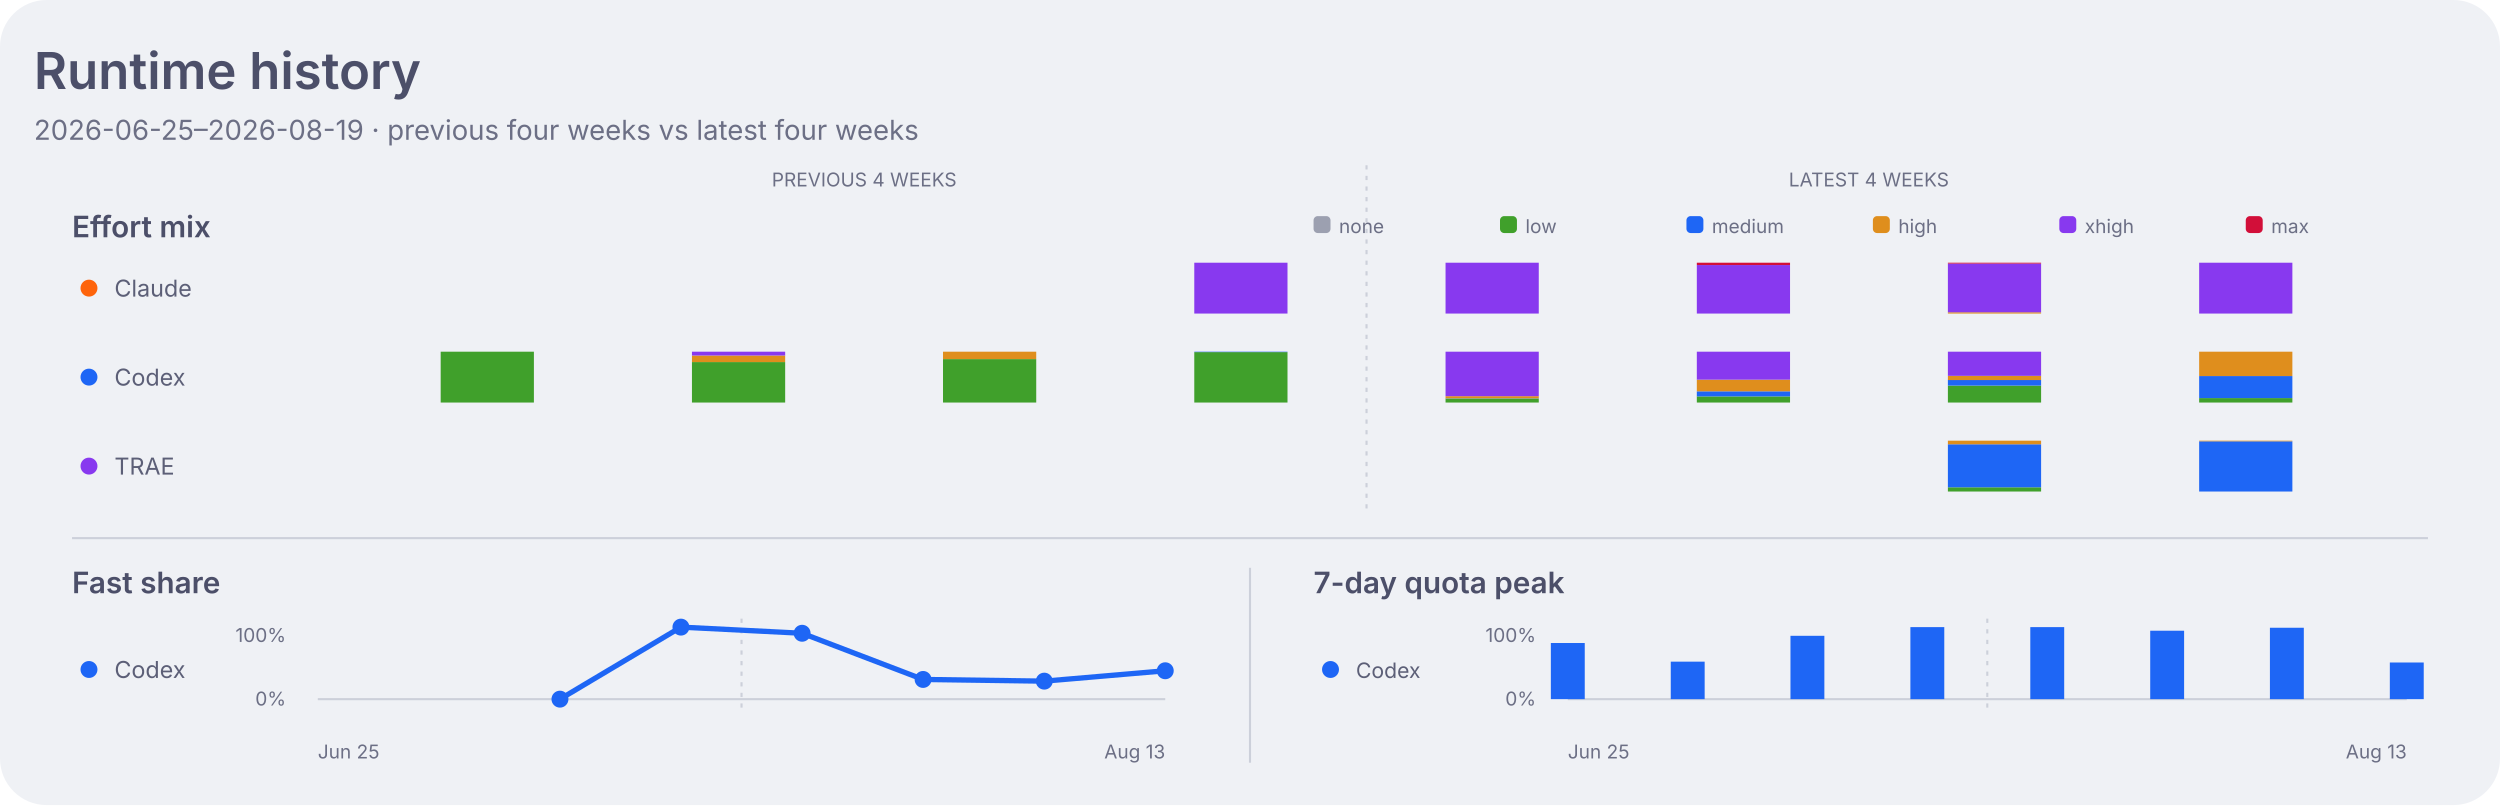
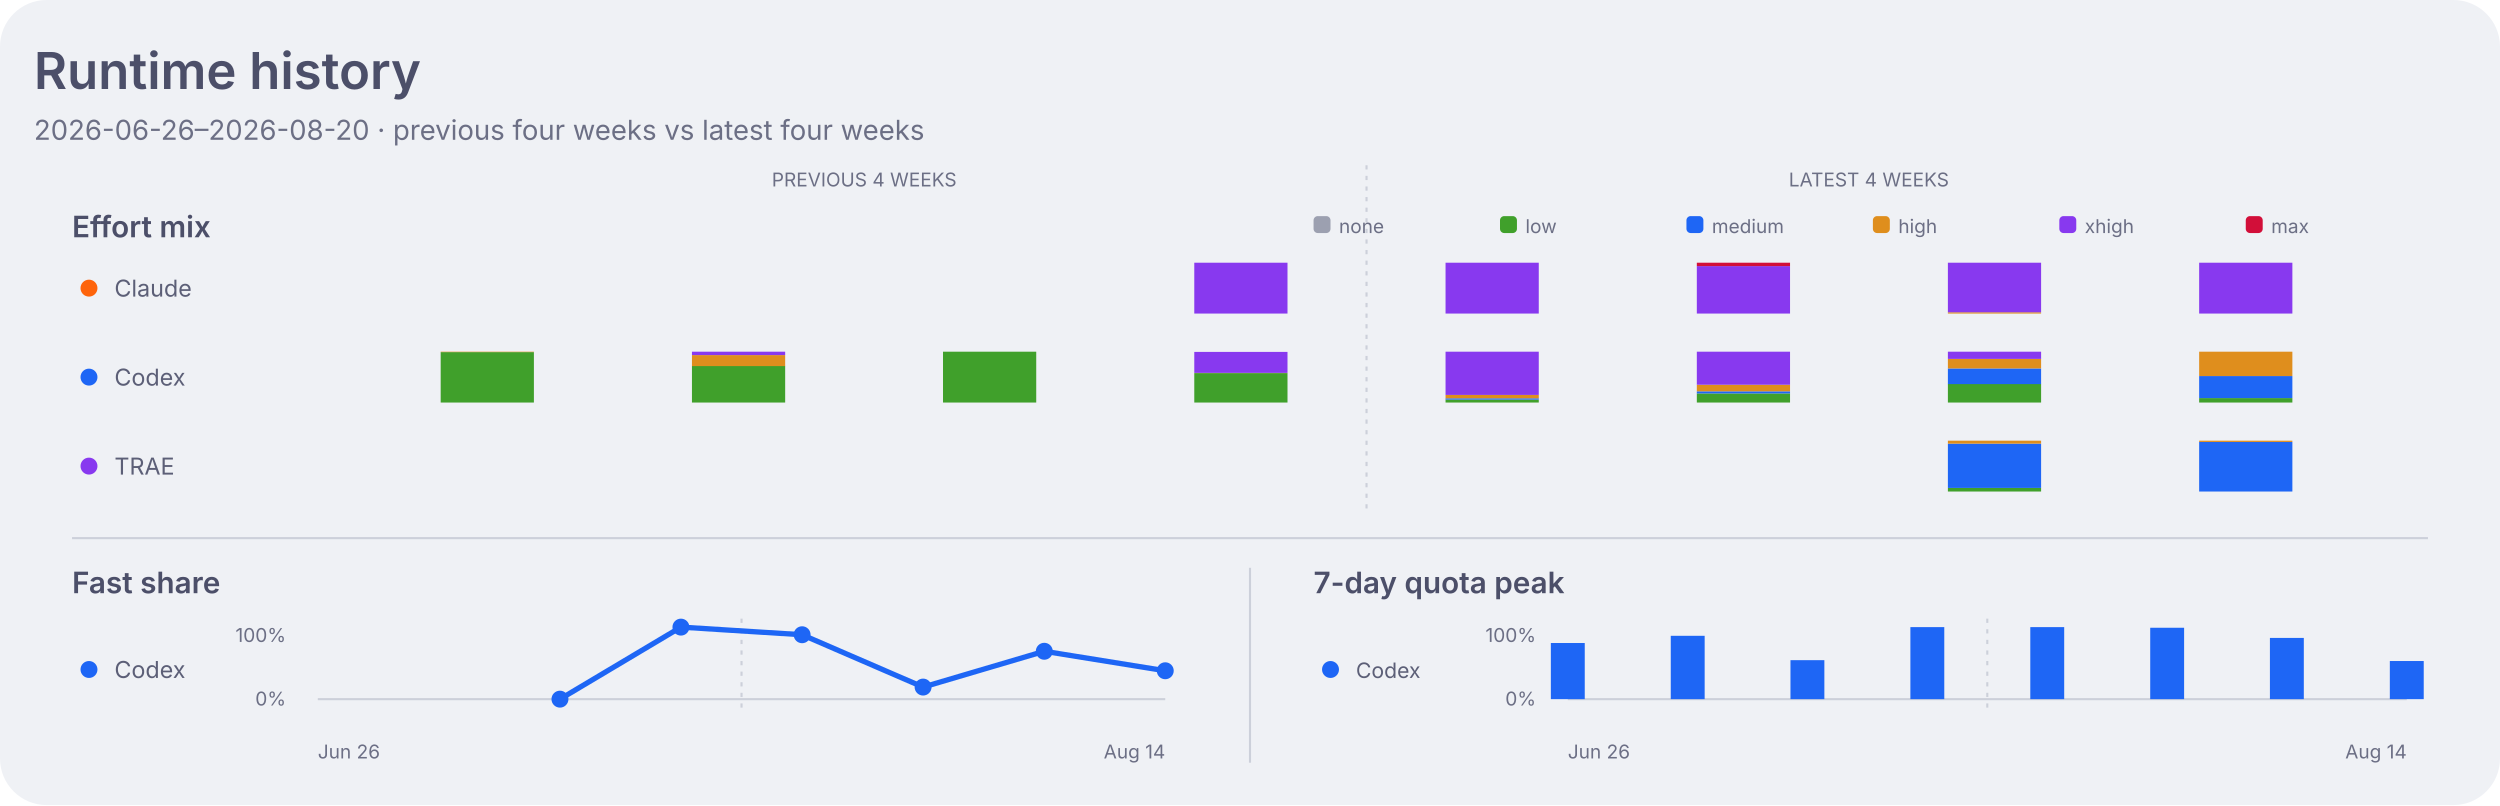
<svg xmlns="http://www.w3.org/2000/svg" width="1180" height="380" viewBox="0 0 1180 380" role="img" aria-labelledby="title desc">
  <style>
    .dashboard-background { fill: #eff1f5; }
    .dashboard-panel { fill: #e6e9ef; }
    .dashboard-primary { fill: #4c4f69; }
    .dashboard-secondary { fill: #5c5f77; }
    .dashboard-muted { fill: #6c6f85; }
    .dashboard-accent { fill: #179299; }
    .dashboard-border { stroke: #ccd0da; }
    .agent-claude { fill: #fe640b; }
    .agent-codex { fill: #1e66f5; }
    .agent-traex { fill: #8839ef; }
    .agent-legacy { fill: #6c6f85; }
    .series-0 { fill: #1e66f5; }
    .series-1 { fill: #fe640b; }
    .series-2 { fill: #40a02b; }
    .series-3 { fill: #8839ef; }
    .series-other { fill: #9ca0b0; }
    .signal-level-1 { fill: #179299; fill-opacity: 0.22; }
    .signal-level-2 { fill: #179299; fill-opacity: 0.45; }
    .signal-level-3 { fill: #179299; fill-opacity: 0.68; }
    .signal-level-4 { fill: #179299; }
    .effort-none { fill: #9ca0b0; }
    .effort-low { fill: #40a02b; }
    .effort-medium { fill: #1e66f5; }
    .effort-high { fill: #df8e1d; }
    .effort-xhigh { fill: #8839ef; }
    .effort-max { fill: #d20f39; }
    .line-codex { fill: none; stroke: #1e66f5; }
    .component-input { fill: #40a02b; }
    .component-output { fill: #df8e1d; }
    .component-cache-write { fill: #179299; }
    .component-cache-read { fill: #7287fd; }
    .heatmap-level-0 { fill: #ccd0da; }
    .heatmap-level-1 { fill: #179299; fill-opacity: 0.25; }
    .heatmap-level-2 { fill: #179299; fill-opacity: 0.5; }
    .heatmap-level-3 { fill: #179299; fill-opacity: 0.75; }
    .heatmap-level-4 { fill: #179299; }
    @media (prefers-color-scheme: dark) {
      .dashboard-background { fill: #1e1e2e; }
      .dashboard-panel { fill: #181825; }
      .dashboard-primary { fill: #cdd6f4; }
      .dashboard-secondary { fill: #bac2de; }
      .dashboard-muted { fill: #a6adc8; }
      .dashboard-accent { fill: #94e2d5; }
      .dashboard-border { stroke: #313244; }
      .agent-claude { fill: #fab387; }
      .agent-codex { fill: #89b4fa; }
      .agent-traex { fill: #cba6f7; }
      .agent-legacy { fill: #a6adc8; }
      .series-0 { fill: #89b4fa; }
      .series-1 { fill: #fab387; }
      .series-2 { fill: #a6e3a1; }
      .series-3 { fill: #cba6f7; }
      .series-other { fill: #7f849c; }
      .signal-level-1 { fill: #94e2d5; fill-opacity: 0.22; }
      .signal-level-2 { fill: #94e2d5; fill-opacity: 0.45; }
      .signal-level-3 { fill: #94e2d5; fill-opacity: 0.68; }
      .signal-level-4 { fill: #94e2d5; }
      .effort-none { fill: #7f849c; }
      .effort-low { fill: #a6e3a1; }
      .effort-medium { fill: #89b4fa; }
      .effort-high { fill: #f9e2af; }
      .effort-xhigh { fill: #cba6f7; }
      .effort-max { fill: #f38ba8; }
      .line-codex { fill: none; stroke: #89b4fa; }
      .component-input { fill: #a6e3a1; }
      .component-output { fill: #f9e2af; }
      .component-cache-write { fill: #94e2d5; }
      .component-cache-read { fill: #b4befe; }
      .heatmap-level-0 { fill: #313244; }
      .heatmap-level-1 { fill: #94e2d5; fill-opacity: 0.25; }
      .heatmap-level-2 { fill: #94e2d5; fill-opacity: 0.5; }
      .heatmap-level-3 { fill: #94e2d5; fill-opacity: 0.75; }
      .heatmap-level-4 { fill: #94e2d5; }
    }
  </style>
  <rect class="dashboard-background" width="1180" height="380" rx="22" />
  <text class="dashboard-primary" x="16" y="42" font-family="-apple-system,BlinkMacSystemFont,Segoe UI,sans-serif" font-size="24" font-weight="600">Runtime history</text>
-   <text class="dashboard-muted" x="16" y="66" font-family="-apple-system,BlinkMacSystemFont,Segoe UI,sans-serif" font-size="13">2026-06-25–2026-08-19 · previous four weeks vs latest four weeks</text>
+   <text class="dashboard-muted" x="16" y="66" font-family="-apple-system,BlinkMacSystemFont,Segoe UI,sans-serif" font-size="13">2026-06-26–2026-08-20 · previous four weeks vs latest four weeks</text>
  <text class="dashboard-muted" x="407.9" y="88" text-anchor="middle" font-family="-apple-system,BlinkMacSystemFont,Segoe UI,sans-serif" font-size="9">PREVIOUS 4 WEEKS</text>
  <text class="dashboard-muted" x="882.1" y="88" text-anchor="middle" font-family="-apple-system,BlinkMacSystemFont,Segoe UI,sans-serif" font-size="9">LATEST 4 WEEKS</text>
  <line class="dashboard-border" x1="645.0" y1="78" x2="645.0" y2="242" stroke-width="1" stroke-dasharray="2 3" />
  <text class="dashboard-primary" x="34" y="112" font-family="-apple-system,BlinkMacSystemFont,Segoe UI,sans-serif" font-size="14" font-weight="600">Effort mix</text>
  <rect class="effort-none" x="620" y="102" width="8" height="8" rx="2" />
  <text class="dashboard-muted" x="632" y="110" font-family="-apple-system,BlinkMacSystemFont,Segoe UI,sans-serif" font-size="9">none</text>
  <rect class="effort-low" x="708" y="102" width="8" height="8" rx="2" />
  <text class="dashboard-muted" x="720" y="110" font-family="-apple-system,BlinkMacSystemFont,Segoe UI,sans-serif" font-size="9">low</text>
  <rect class="effort-medium" x="796" y="102" width="8" height="8" rx="2" />
  <text class="dashboard-muted" x="808" y="110" font-family="-apple-system,BlinkMacSystemFont,Segoe UI,sans-serif" font-size="9">medium</text>
  <rect class="effort-high" x="884" y="102" width="8" height="8" rx="2" />
  <text class="dashboard-muted" x="896" y="110" font-family="-apple-system,BlinkMacSystemFont,Segoe UI,sans-serif" font-size="9">high</text>
  <rect class="effort-xhigh" x="972" y="102" width="8" height="8" rx="2" />
  <text class="dashboard-muted" x="984" y="110" font-family="-apple-system,BlinkMacSystemFont,Segoe UI,sans-serif" font-size="9">xhigh</text>
  <rect class="effort-max" x="1060" y="102" width="8" height="8" rx="2" />
  <text class="dashboard-muted" x="1072" y="110" font-family="-apple-system,BlinkMacSystemFont,Segoe UI,sans-serif" font-size="9">max</text>
  <circle class="agent-claude" cx="42" cy="136" r="4" />
  <text class="dashboard-secondary" x="54" y="140" font-family="-apple-system,BlinkMacSystemFont,Segoe UI,sans-serif" font-size="11">Claude</text>
-   <rect class="effort-xhigh" x="563.7" y="124.0" width="44" height="24.0" data-agent="claude" data-effort="xhigh" data-week="2026-07-16">
-     </rect>
-   <rect class="effort-xhigh" x="682.3" y="124.0" width="44" height="24.0" data-agent="claude" data-effort="xhigh" data-week="2026-07-23">
-     </rect>
-   <rect class="effort-xhigh" x="800.9" y="125.1" width="44" height="22.9" data-agent="claude" data-effort="xhigh" data-week="2026-07-30">
-     </rect>
-   <rect class="effort-max" x="800.9" y="124.0" width="44" height="1.1" data-agent="claude" data-effort="max" data-week="2026-07-30">
-     </rect>
-   <rect class="effort-high" x="919.4" y="147.4" width="44" height="0.6" data-agent="claude" data-effort="high" data-week="2026-08-06">
-     </rect>
-   <rect class="effort-xhigh" x="919.4" y="124.4" width="44" height="23.0" data-agent="claude" data-effort="xhigh" data-week="2026-08-06">
-     </rect>
-   <rect class="effort-max" x="919.4" y="124.0" width="44" height="0.4" data-agent="claude" data-effort="max" data-week="2026-08-06">
-     </rect>
-   <rect class="effort-xhigh" x="1038.0" y="124.0" width="44" height="24.0" data-agent="claude" data-effort="xhigh" data-week="2026-08-13">
+   <rect class="effort-xhigh" x="563.7" y="124.0" width="44" height="24.0" data-agent="claude" data-effort="xhigh" data-week="2026-07-17">
+     </rect>
+   <rect class="effort-xhigh" x="682.3" y="124.0" width="44" height="24.0" data-agent="claude" data-effort="xhigh" data-week="2026-07-24">
+     </rect>
+   <rect class="effort-xhigh" x="800.9" y="125.6" width="44" height="22.4" data-agent="claude" data-effort="xhigh" data-week="2026-07-31">
+     </rect>
+   <rect class="effort-max" x="800.9" y="124.0" width="44" height="1.6" data-agent="claude" data-effort="max" data-week="2026-07-31">
+     </rect>
+   <rect class="effort-high" x="919.4" y="147.4" width="44" height="0.6" data-agent="claude" data-effort="high" data-week="2026-08-07">
+     </rect>
+   <rect class="effort-xhigh" x="919.4" y="124.0" width="44" height="23.4" data-agent="claude" data-effort="xhigh" data-week="2026-08-07">
+     </rect>
+   <rect class="effort-xhigh" x="1038.0" y="124.0" width="44" height="24.0" data-agent="claude" data-effort="xhigh" data-week="2026-08-14">
    </rect>
  <circle class="agent-codex" cx="42" cy="178" r="4" />
  <text class="dashboard-secondary" x="54" y="182" font-family="-apple-system,BlinkMacSystemFont,Segoe UI,sans-serif" font-size="11">Codex</text>
-   <rect class="effort-low" x="208.0" y="166.0" width="44" height="24.0" data-agent="codex" data-effort="low" data-week="2026-06-25">
-     </rect>
-   <rect class="effort-low" x="326.6" y="170.9" width="44" height="19.1" data-agent="codex" data-effort="low" data-week="2026-07-02">
-     </rect>
-   <rect class="effort-high" x="326.6" y="167.8" width="44" height="3.1" data-agent="codex" data-effort="high" data-week="2026-07-02">
-     </rect>
-   <rect class="effort-xhigh" x="326.6" y="166.0" width="44" height="1.8" data-agent="codex" data-effort="xhigh" data-week="2026-07-02">
-     </rect>
-   <rect class="effort-low" x="445.1" y="169.5" width="44" height="20.5" data-agent="codex" data-effort="low" data-week="2026-07-09">
-     </rect>
-   <rect class="effort-high" x="445.1" y="166.0" width="44" height="3.5" data-agent="codex" data-effort="high" data-week="2026-07-09">
-     </rect>
-   <rect class="effort-low" x="563.7" y="166.2" width="44" height="23.8" data-agent="codex" data-effort="low" data-week="2026-07-16">
-     </rect>
-   <rect class="effort-medium" x="563.7" y="166.0" width="44" height="0.2" data-agent="codex" data-effort="medium" data-week="2026-07-16">
-     </rect>
-   <rect class="effort-low" x="682.3" y="188.1" width="44" height="1.9" data-agent="codex" data-effort="low" data-week="2026-07-23">
-     </rect>
-   <rect class="effort-medium" x="682.3" y="188.0" width="44" height="0.1" data-agent="codex" data-effort="medium" data-week="2026-07-23">
-     </rect>
-   <rect class="effort-high" x="682.3" y="187.0" width="44" height="1.0" data-agent="codex" data-effort="high" data-week="2026-07-23">
-     </rect>
-   <rect class="effort-xhigh" x="682.3" y="166.0" width="44" height="21.0" data-agent="codex" data-effort="xhigh" data-week="2026-07-23">
-     </rect>
-   <rect class="effort-low" x="800.9" y="187.1" width="44" height="2.9" data-agent="codex" data-effort="low" data-week="2026-07-30">
-     </rect>
-   <rect class="effort-medium" x="800.9" y="184.7" width="44" height="2.4" data-agent="codex" data-effort="medium" data-week="2026-07-30">
-     </rect>
-   <rect class="effort-high" x="800.9" y="179.2" width="44" height="5.5" data-agent="codex" data-effort="high" data-week="2026-07-30">
-     </rect>
-   <rect class="effort-xhigh" x="800.9" y="166.0" width="44" height="13.2" data-agent="codex" data-effort="xhigh" data-week="2026-07-30">
-     </rect>
-   <rect class="effort-low" x="919.4" y="182.0" width="44" height="8.0" data-agent="codex" data-effort="low" data-week="2026-08-06">
-     </rect>
-   <rect class="effort-medium" x="919.4" y="179.3" width="44" height="2.7" data-agent="codex" data-effort="medium" data-week="2026-08-06">
-     </rect>
-   <rect class="effort-high" x="919.4" y="177.4" width="44" height="2.0" data-agent="codex" data-effort="high" data-week="2026-08-06">
-     </rect>
-   <rect class="effort-xhigh" x="919.4" y="166.0" width="44" height="11.4" data-agent="codex" data-effort="xhigh" data-week="2026-08-06">
-     </rect>
-   <rect class="effort-low" x="1038.0" y="187.9" width="44" height="2.1" data-agent="codex" data-effort="low" data-week="2026-08-13">
-     </rect>
-   <rect class="effort-medium" x="1038.0" y="177.5" width="44" height="10.4" data-agent="codex" data-effort="medium" data-week="2026-08-13">
-     </rect>
-   <rect class="effort-high" x="1038.0" y="166.0" width="44" height="11.5" data-agent="codex" data-effort="high" data-week="2026-08-13">
+   <rect class="effort-low" x="208.0" y="166.2" width="44" height="23.8" data-agent="codex" data-effort="low" data-week="2026-06-26">
+     </rect>
+   <rect class="effort-high" x="208.0" y="166.0" width="44" height="0.2" data-agent="codex" data-effort="high" data-week="2026-06-26">
+     </rect>
+   <rect class="effort-low" x="326.6" y="172.7" width="44" height="17.3" data-agent="codex" data-effort="low" data-week="2026-07-03">
+     </rect>
+   <rect class="effort-high" x="326.6" y="167.6" width="44" height="5.2" data-agent="codex" data-effort="high" data-week="2026-07-03">
+     </rect>
+   <rect class="effort-xhigh" x="326.6" y="166.0" width="44" height="1.6" data-agent="codex" data-effort="xhigh" data-week="2026-07-03">
+     </rect>
+   <rect class="effort-low" x="445.1" y="166.0" width="44" height="24.0" data-agent="codex" data-effort="low" data-week="2026-07-10">
+     </rect>
+   <rect class="effort-low" x="563.7" y="176.1" width="44" height="13.9" data-agent="codex" data-effort="low" data-week="2026-07-17">
+     </rect>
+   <rect class="effort-high" x="563.7" y="176.0" width="44" height="0.1" data-agent="codex" data-effort="high" data-week="2026-07-17">
+     </rect>
+   <rect class="effort-xhigh" x="563.7" y="166.1" width="44" height="9.9" data-agent="codex" data-effort="xhigh" data-week="2026-07-17">
+     </rect>
+   <rect class="effort-low" x="682.3" y="188.6" width="44" height="1.4" data-agent="codex" data-effort="low" data-week="2026-07-24">
+     </rect>
+   <rect class="effort-medium" x="682.3" y="188.0" width="44" height="0.6" data-agent="codex" data-effort="medium" data-week="2026-07-24">
+     </rect>
+   <rect class="effort-high" x="682.3" y="186.4" width="44" height="1.6" data-agent="codex" data-effort="high" data-week="2026-07-24">
+     </rect>
+   <rect class="effort-xhigh" x="682.3" y="166.0" width="44" height="20.4" data-agent="codex" data-effort="xhigh" data-week="2026-07-24">
+     </rect>
+   <rect class="effort-low" x="800.9" y="185.7" width="44" height="4.3" data-agent="codex" data-effort="low" data-week="2026-07-31">
+     </rect>
+   <rect class="effort-medium" x="800.9" y="184.7" width="44" height="1.0" data-agent="codex" data-effort="medium" data-week="2026-07-31">
+     </rect>
+   <rect class="effort-high" x="800.9" y="181.6" width="44" height="3.1" data-agent="codex" data-effort="high" data-week="2026-07-31">
+     </rect>
+   <rect class="effort-xhigh" x="800.9" y="166.0" width="44" height="15.6" data-agent="codex" data-effort="xhigh" data-week="2026-07-31">
+     </rect>
+   <rect class="effort-low" x="919.4" y="181.2" width="44" height="8.8" data-agent="codex" data-effort="low" data-week="2026-08-07">
+     </rect>
+   <rect class="effort-medium" x="919.4" y="173.9" width="44" height="7.4" data-agent="codex" data-effort="medium" data-week="2026-08-07">
+     </rect>
+   <rect class="effort-high" x="919.4" y="169.4" width="44" height="4.5" data-agent="codex" data-effort="high" data-week="2026-08-07">
+     </rect>
+   <rect class="effort-xhigh" x="919.4" y="166.0" width="44" height="3.4" data-agent="codex" data-effort="xhigh" data-week="2026-08-07">
+     </rect>
+   <rect class="effort-low" x="1038.0" y="187.9" width="44" height="2.1" data-agent="codex" data-effort="low" data-week="2026-08-14">
+     </rect>
+   <rect class="effort-medium" x="1038.0" y="177.5" width="44" height="10.4" data-agent="codex" data-effort="medium" data-week="2026-08-14">
+     </rect>
+   <rect class="effort-high" x="1038.0" y="166.0" width="44" height="11.5" data-agent="codex" data-effort="high" data-week="2026-08-14">
    </rect>
  <circle class="agent-traex" cx="42" cy="220" r="4" />
  <text class="dashboard-secondary" x="54" y="224" font-family="-apple-system,BlinkMacSystemFont,Segoe UI,sans-serif" font-size="11">TRAE</text>
-   <rect class="effort-low" x="919.4" y="230.0" width="44" height="2.0" data-agent="traex" data-effort="low" data-week="2026-08-06">
-     </rect>
-   <rect class="effort-medium" x="919.4" y="209.7" width="44" height="20.3" data-agent="traex" data-effort="medium" data-week="2026-08-06">
-     </rect>
-   <rect class="effort-high" x="919.4" y="208.0" width="44" height="1.7" data-agent="traex" data-effort="high" data-week="2026-08-06">
-     </rect>
-   <rect class="effort-medium" x="1038.0" y="208.3" width="44" height="23.7" data-agent="traex" data-effort="medium" data-week="2026-08-13">
-     </rect>
-   <rect class="effort-high" x="1038.0" y="208.0" width="44" height="0.3" data-agent="traex" data-effort="high" data-week="2026-08-13">
+   <rect class="effort-low" x="919.4" y="230.3" width="44" height="1.7" data-agent="traex" data-effort="low" data-week="2026-08-07">
+     </rect>
+   <rect class="effort-medium" x="919.4" y="209.4" width="44" height="20.9" data-agent="traex" data-effort="medium" data-week="2026-08-07">
+     </rect>
+   <rect class="effort-high" x="919.4" y="208.0" width="44" height="1.4" data-agent="traex" data-effort="high" data-week="2026-08-07">
+     </rect>
+   <rect class="effort-medium" x="1038.0" y="208.6" width="44" height="23.4" data-agent="traex" data-effort="medium" data-week="2026-08-14">
+     </rect>
+   <rect class="effort-high" x="1038.0" y="208.0" width="44" height="0.6" data-agent="traex" data-effort="high" data-week="2026-08-14">
    </rect>
  <line class="dashboard-border" x1="34" y1="254" x2="1146" y2="254" stroke-width="1" />
  <line class="dashboard-border" x1="590" y1="268" x2="590" y2="360" stroke-width="1" />
  <text class="dashboard-primary" x="34" y="280" font-family="-apple-system,BlinkMacSystemFont,Segoe UI,sans-serif" font-size="14" font-weight="600">Fast share</text>
  <circle class="agent-codex" cx="42" cy="316" r="4" />
  <text class="dashboard-secondary" x="54" y="320" font-family="-apple-system,BlinkMacSystemFont,Segoe UI,sans-serif" font-size="11">Codex</text>
  <text class="dashboard-muted" x="135" y="303" text-anchor="end" font-family="-apple-system,BlinkMacSystemFont,Segoe UI,sans-serif" font-size="9">100%</text>
  <text class="dashboard-muted" x="135" y="333" text-anchor="end" font-family="-apple-system,BlinkMacSystemFont,Segoe UI,sans-serif" font-size="9">0%</text>
  <line class="dashboard-border" x1="150.0" y1="330" x2="550.0" y2="330" stroke-width="1" />
  <line class="dashboard-border" x1="350.0" y1="292" x2="350.0" y2="334" stroke-width="1" stroke-dasharray="2 3" />
-   <path class="line-codex" d="M 264.3 330.0 L 321.4 296.0 L 378.6 298.9 L 435.7 320.7 L 492.9 321.5 L 550.0 316.6" stroke-width="2.5" stroke-linecap="round" stroke-linejoin="round" />
+   <path class="line-codex" d="M 264.3 330.0 L 321.4 296.0 L 378.6 299.6 L 435.7 324.3 L 492.9 307.4 L 550.0 316.6" stroke-width="2.5" stroke-linecap="round" stroke-linejoin="round" />
  <circle class="agent-codex" cx="264.3" cy="330.0" r="4">
    </circle>
  <circle class="agent-codex" cx="321.4" cy="296.0" r="4">
    </circle>
-   <circle class="agent-codex" cx="378.6" cy="298.9" r="4">
-     </circle>
-   <circle class="agent-codex" cx="435.7" cy="320.7" r="4">
-     </circle>
-   <circle class="agent-codex" cx="492.9" cy="321.5" r="4">
+   <circle class="agent-codex" cx="378.6" cy="299.6" r="4">
+     </circle>
+   <circle class="agent-codex" cx="435.7" cy="324.3" r="4">
+     </circle>
+   <circle class="agent-codex" cx="492.9" cy="307.4" r="4">
    </circle>
  <circle class="agent-codex" cx="550.0" cy="316.6" r="4">
    </circle>
  <text class="dashboard-primary" x="620" y="280" font-family="-apple-system,BlinkMacSystemFont,Segoe UI,sans-serif" font-size="14" font-weight="600">7-day quota peak</text>
  <circle class="agent-codex" cx="628" cy="316" r="4" />
  <text class="dashboard-secondary" x="640" y="320" font-family="-apple-system,BlinkMacSystemFont,Segoe UI,sans-serif" font-size="10">Codex</text>
  <text class="dashboard-muted" x="725" y="303" text-anchor="end" font-family="-apple-system,BlinkMacSystemFont,Segoe UI,sans-serif" font-size="9">100%</text>
  <text class="dashboard-muted" x="725" y="333" text-anchor="end" font-family="-apple-system,BlinkMacSystemFont,Segoe UI,sans-serif" font-size="9">0%</text>
  <line class="dashboard-border" x1="740" y1="330" x2="1136" y2="330" stroke-width="1" />
  <line class="dashboard-border" x1="938.0" y1="292" x2="938.0" y2="334" stroke-width="1" stroke-dasharray="2 3" />
-   <rect class="agent-codex" x="732.0" y="303.5" width="16" height="26.5" data-agent="codex" data-week="2026-06-25">
-     </rect>
-   <rect class="agent-codex" x="788.6" y="312.3" width="16" height="17.7" data-agent="codex" data-week="2026-07-02">
-     </rect>
-   <rect class="agent-codex" x="845.1" y="300.1" width="16" height="29.9" data-agent="codex" data-week="2026-07-09">
-     </rect>
-   <rect class="agent-codex" x="901.7" y="296.0" width="16" height="34.0" data-agent="codex" data-week="2026-07-16">
-     </rect>
-   <rect class="agent-codex" x="958.3" y="296.0" width="16" height="34.0" data-agent="codex" data-week="2026-07-23">
-     </rect>
-   <rect class="agent-codex" x="1014.9" y="297.7" width="16" height="32.3" data-agent="codex" data-week="2026-07-30">
-     </rect>
-   <rect class="agent-codex" x="1071.4" y="296.3" width="16" height="33.7" data-agent="codex" data-week="2026-08-06">
-     </rect>
-   <rect class="agent-codex" x="1128.0" y="312.7" width="16" height="17.3" data-agent="codex" data-week="2026-08-13">
-     </rect>
-   <text class="dashboard-muted" x="150.0" y="358" font-family="-apple-system,BlinkMacSystemFont,Segoe UI,sans-serif" font-size="9">Jun 25</text>
-   <text class="dashboard-muted" x="550.0" y="358" text-anchor="end" font-family="-apple-system,BlinkMacSystemFont,Segoe UI,sans-serif" font-size="9">Aug 13</text>
-   <text class="dashboard-muted" x="740.0" y="358" font-family="-apple-system,BlinkMacSystemFont,Segoe UI,sans-serif" font-size="9">Jun 25</text>
-   <text class="dashboard-muted" x="1136.0" y="358" text-anchor="end" font-family="-apple-system,BlinkMacSystemFont,Segoe UI,sans-serif" font-size="9">Aug 13</text>
+   <rect class="agent-codex" x="732.0" y="303.5" width="16" height="26.5" data-agent="codex" data-week="2026-06-26">
+     </rect>
+   <rect class="agent-codex" x="788.6" y="300.1" width="16" height="29.9" data-agent="codex" data-week="2026-07-03">
+     </rect>
+   <rect class="agent-codex" x="845.1" y="311.6" width="16" height="18.4" data-agent="codex" data-week="2026-07-10">
+     </rect>
+   <rect class="agent-codex" x="901.7" y="296.0" width="16" height="34.0" data-agent="codex" data-week="2026-07-17">
+     </rect>
+   <rect class="agent-codex" x="958.3" y="296.0" width="16" height="34.0" data-agent="codex" data-week="2026-07-24">
+     </rect>
+   <rect class="agent-codex" x="1014.9" y="296.3" width="16" height="33.7" data-agent="codex" data-week="2026-07-31">
+     </rect>
+   <rect class="agent-codex" x="1071.4" y="301.1" width="16" height="28.9" data-agent="codex" data-week="2026-08-07">
+     </rect>
+   <rect class="agent-codex" x="1128.0" y="312.0" width="16" height="18.0" data-agent="codex" data-week="2026-08-14">
+     </rect>
+   <text class="dashboard-muted" x="150.0" y="358" font-family="-apple-system,BlinkMacSystemFont,Segoe UI,sans-serif" font-size="9">Jun 26</text>
+   <text class="dashboard-muted" x="550.0" y="358" text-anchor="end" font-family="-apple-system,BlinkMacSystemFont,Segoe UI,sans-serif" font-size="9">Aug 14</text>
+   <text class="dashboard-muted" x="740.0" y="358" font-family="-apple-system,BlinkMacSystemFont,Segoe UI,sans-serif" font-size="9">Jun 26</text>
+   <text class="dashboard-muted" x="1136.0" y="358" text-anchor="end" font-family="-apple-system,BlinkMacSystemFont,Segoe UI,sans-serif" font-size="9">Aug 14</text>
</svg>
